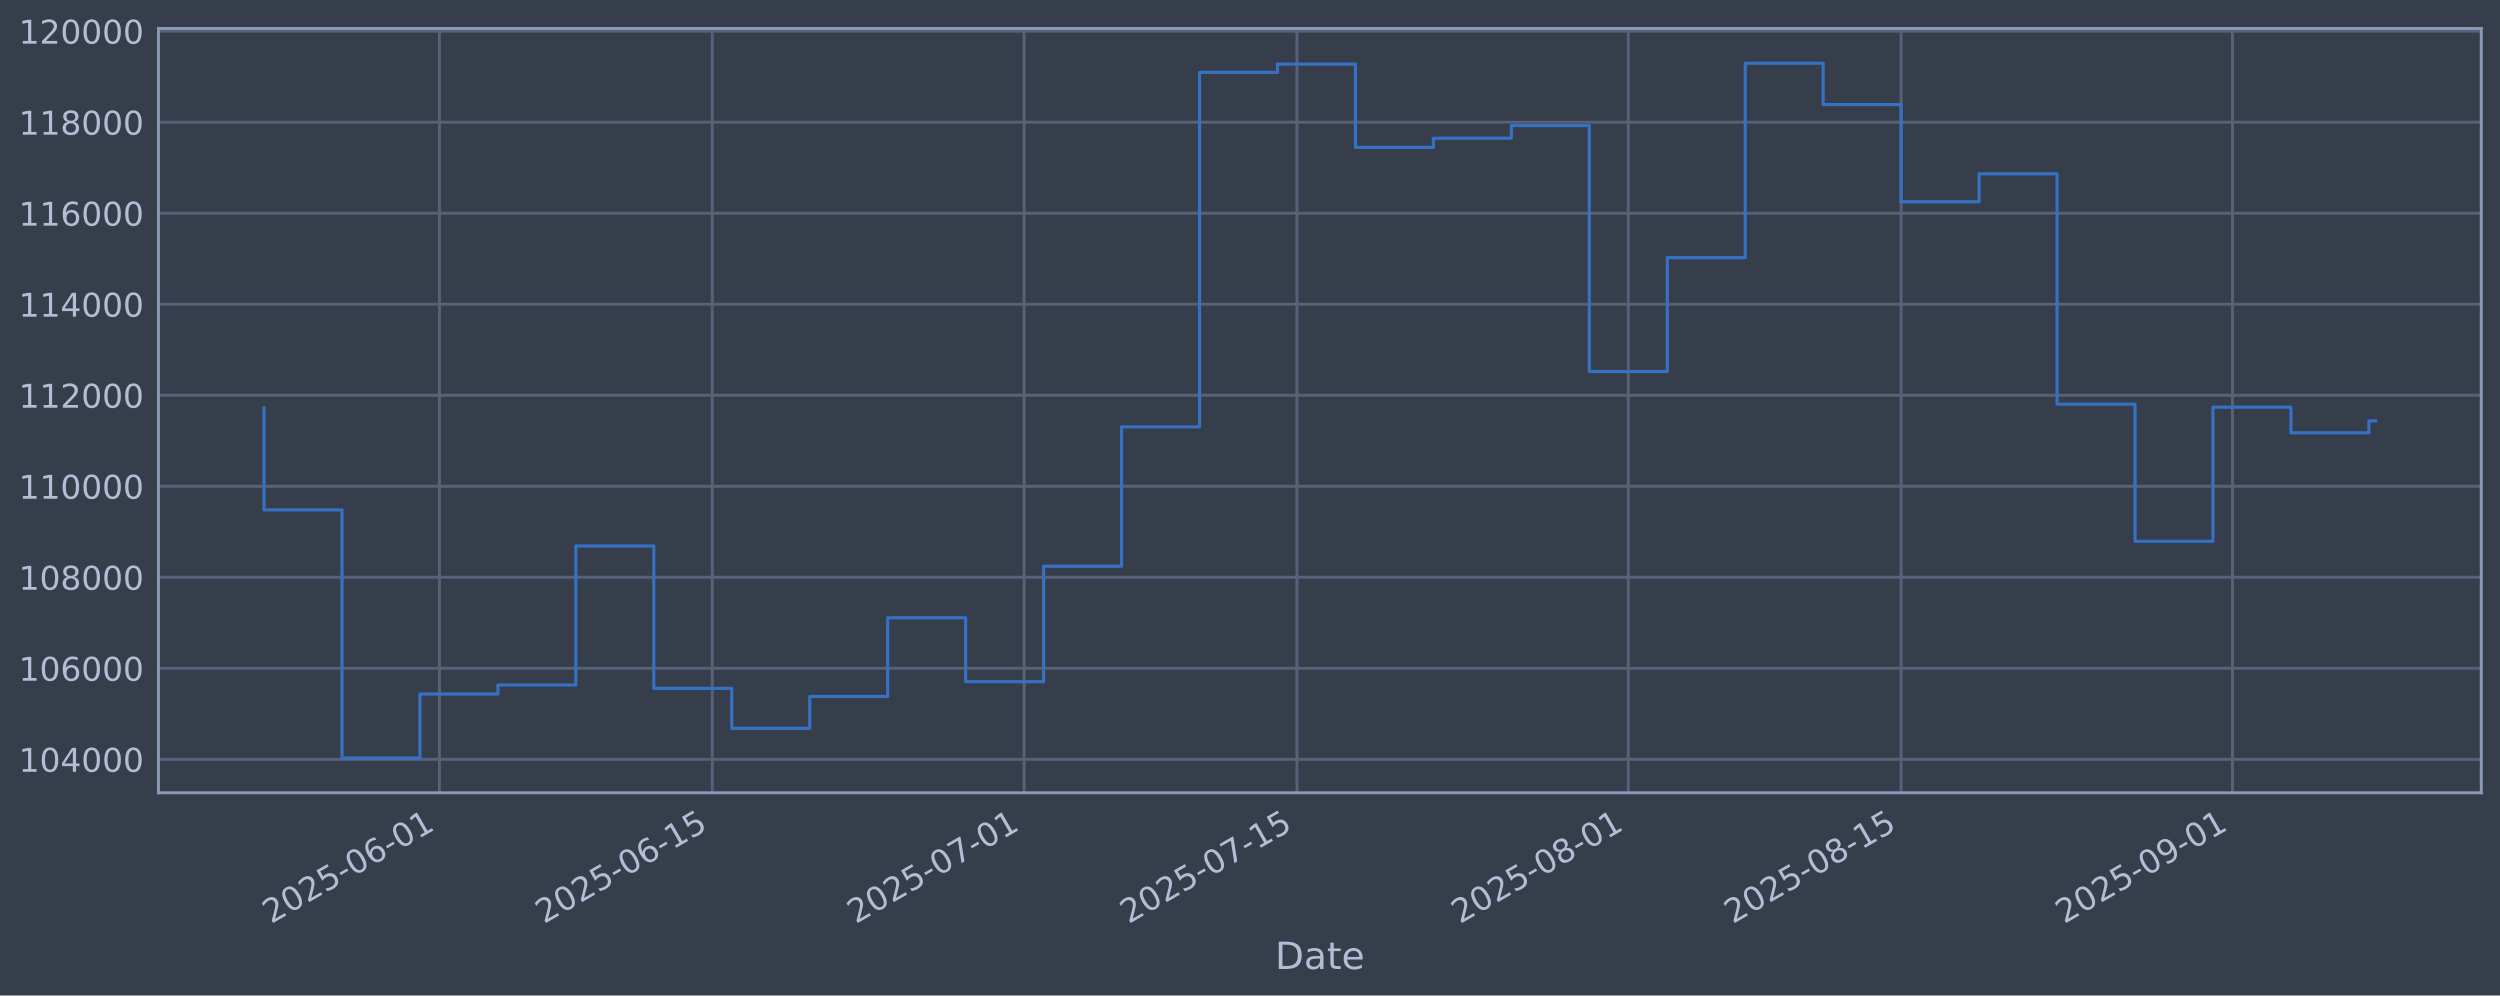
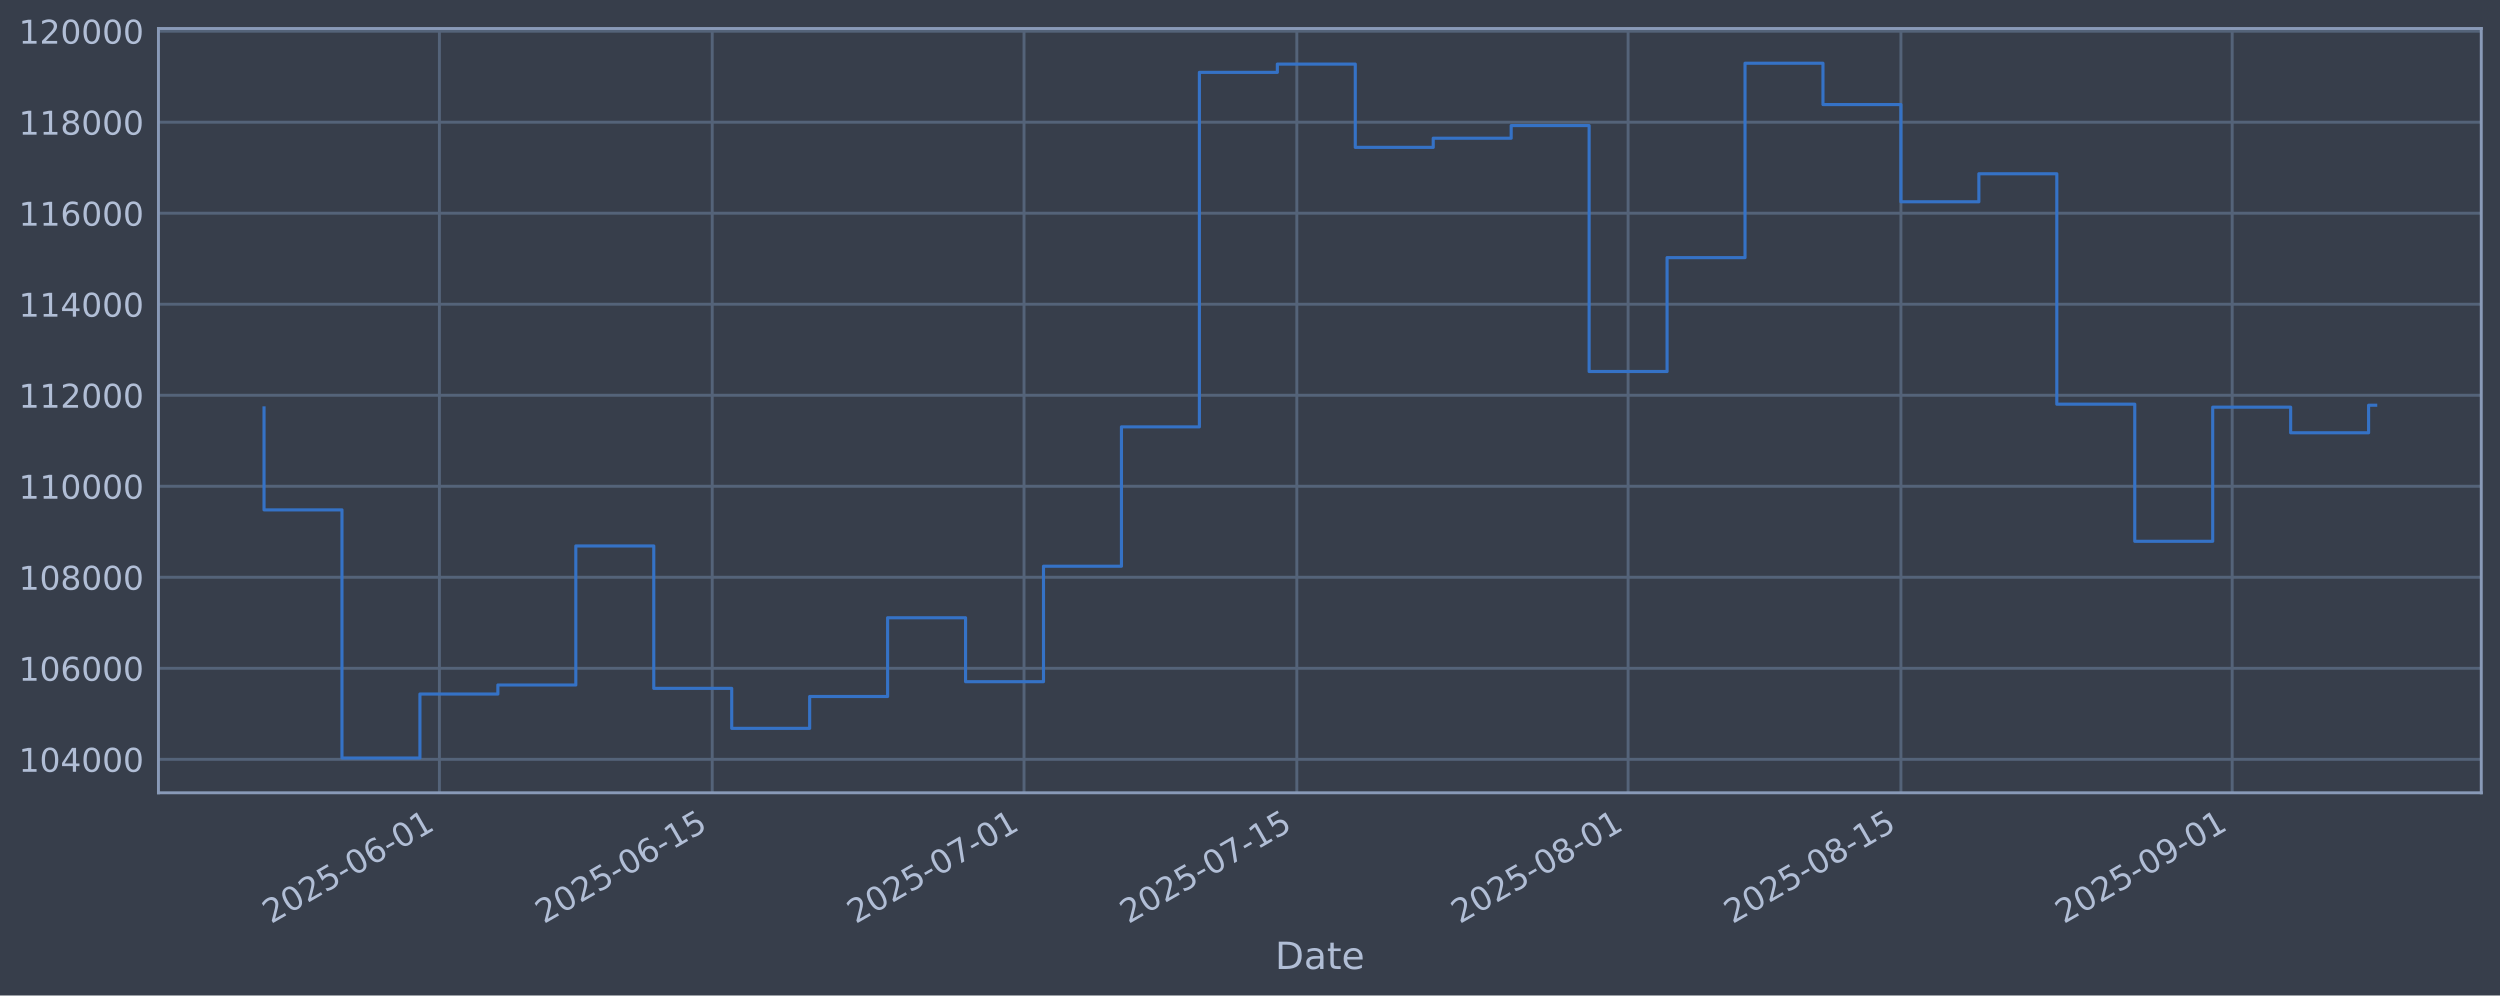
<svg xmlns="http://www.w3.org/2000/svg" xmlns:xlink="http://www.w3.org/1999/xlink" width="960.9pt" height="382.628pt" viewBox="0 0 960.9 382.628" version="1.1">
  <defs>
    <style type="text/css">*{stroke-linejoin: round; stroke-linecap: butt}</style>
  </defs>
  <g id="figure_1">
    <g id="patch_1">
      <path d="M 0 382.628  L 960.9 382.628  L 960.9 0  L 0 0  z " style="fill: #373e4b" />
    </g>
    <g id="axes_1">
      <g id="patch_2">
        <path d="M 60.901 304.718  L 953.701 304.718  L 953.701 10.958  L 60.901 10.958  z " style="fill: #373e4b" />
      </g>
      <g id="matplotlib.axis_1">
        <g id="xtick_1">
          <g id="line2d_1">
-             <path d="M 168.901 304.718  L 168.901 10.958  " clip-path="url(#p92ddf52333)" style="fill: none; stroke: #546379; stroke-width: 1.12; stroke-linecap: square" />
+             <path d="M 168.892 304.718  L 168.892 10.958  " clip-path="url(#pa86966e261)" style="fill: none; stroke: #546379; stroke-width: 1.12; stroke-linecap: square" />
          </g>
          <g id="line2d_2" />
          <g id="text_1">
-             <g style="fill: #b1bed6" transform="translate(104.1751 355.2226) rotate(-30) scale(0.126 -0.126)">
+             <g style="fill: #b1bed6" transform="translate(104.1661 355.2226) rotate(-30) scale(0.126 -0.126)">
              <defs>
                <path id="DejaVuSans-32" d="M 1228 531  L 3431 531  L 3431 0  L 469 0  L 469 531  Q 828 903 1448 1529  Q 2069 2156 2228 2338  Q 2531 2678 2651 2914  Q 2772 3150 2772 3378  Q 2772 3750 2511 3984  Q 2250 4219 1831 4219  Q 1534 4219 1204 4116  Q 875 4013 500 3803  L 500 4441  Q 881 4594 1212 4672  Q 1544 4750 1819 4750  Q 2544 4750 2975 4387  Q 3406 4025 3406 3419  Q 3406 3131 3298 2873  Q 3191 2616 2906 2266  Q 2828 2175 2409 1742  Q 1991 1309 1228 531  z " transform="scale(0.015625)" />
                <path id="DejaVuSans-30" d="M 2034 4250  Q 1547 4250 1301 3770  Q 1056 3291 1056 2328  Q 1056 1369 1301 889  Q 1547 409 2034 409  Q 2525 409 2770 889  Q 3016 1369 3016 2328  Q 3016 3291 2770 3770  Q 2525 4250 2034 4250  z M 2034 4750  Q 2819 4750 3233 4129  Q 3647 3509 3647 2328  Q 3647 1150 3233 529  Q 2819 -91 2034 -91  Q 1250 -91 836 529  Q 422 1150 422 2328  Q 422 3509 836 4129  Q 1250 4750 2034 4750  z " transform="scale(0.015625)" />
                <path id="DejaVuSans-35" d="M 691 4666  L 3169 4666  L 3169 4134  L 1269 4134  L 1269 2991  Q 1406 3038 1543 3061  Q 1681 3084 1819 3084  Q 2600 3084 3056 2656  Q 3513 2228 3513 1497  Q 3513 744 3044 326  Q 2575 -91 1722 -91  Q 1428 -91 1123 -41  Q 819 9 494 109  L 494 744  Q 775 591 1075 516  Q 1375 441 1709 441  Q 2250 441 2565 725  Q 2881 1009 2881 1497  Q 2881 1984 2565 2268  Q 2250 2553 1709 2553  Q 1456 2553 1204 2497  Q 953 2441 691 2322  L 691 4666  z " transform="scale(0.015625)" />
                <path id="DejaVuSans-2d" d="M 313 2009  L 1997 2009  L 1997 1497  L 313 1497  L 313 2009  z " transform="scale(0.015625)" />
                <path id="DejaVuSans-36" d="M 2113 2584  Q 1688 2584 1439 2293  Q 1191 2003 1191 1497  Q 1191 994 1439 701  Q 1688 409 2113 409  Q 2538 409 2786 701  Q 3034 994 3034 1497  Q 3034 2003 2786 2293  Q 2538 2584 2113 2584  z M 3366 4563  L 3366 3988  Q 3128 4100 2886 4159  Q 2644 4219 2406 4219  Q 1781 4219 1451 3797  Q 1122 3375 1075 2522  Q 1259 2794 1537 2939  Q 1816 3084 2150 3084  Q 2853 3084 3261 2657  Q 3669 2231 3669 1497  Q 3669 778 3244 343  Q 2819 -91 2113 -91  Q 1303 -91 875 529  Q 447 1150 447 2328  Q 447 3434 972 4092  Q 1497 4750 2381 4750  Q 2619 4750 2861 4703  Q 3103 4656 3366 4563  z " transform="scale(0.015625)" />
                <path id="DejaVuSans-31" d="M 794 531  L 1825 531  L 1825 4091  L 703 3866  L 703 4441  L 1819 4666  L 2450 4666  L 2450 531  L 3481 531  L 3481 0  L 794 0  L 794 531  z " transform="scale(0.015625)" />
              </defs>
              <use xlink:href="#DejaVuSans-32" />
              <use xlink:href="#DejaVuSans-30" transform="translate(63.62305 0)" />
              <use xlink:href="#DejaVuSans-32" transform="translate(127.2461 0)" />
              <use xlink:href="#DejaVuSans-35" transform="translate(190.8691 0)" />
              <use xlink:href="#DejaVuSans-2d" transform="translate(254.4922 0)" />
              <use xlink:href="#DejaVuSans-30" transform="translate(290.5762 0)" />
              <use xlink:href="#DejaVuSans-36" transform="translate(354.1992 0)" />
              <use xlink:href="#DejaVuSans-2d" transform="translate(417.8223 0)" />
              <use xlink:href="#DejaVuSans-30" transform="translate(453.9062 0)" />
              <use xlink:href="#DejaVuSans-31" transform="translate(517.5293 0)" />
            </g>
          </g>
        </g>
        <g id="xtick_2">
          <g id="line2d_3">
-             <path d="M 273.773 304.718  L 273.773 10.958  " clip-path="url(#p92ddf52333)" style="fill: none; stroke: #546379; stroke-width: 1.12; stroke-linecap: square" />
+             <path d="M 273.75 304.718  L 273.75 10.958  " clip-path="url(#pa86966e261)" style="fill: none; stroke: #546379; stroke-width: 1.12; stroke-linecap: square" />
          </g>
          <g id="line2d_4" />
          <g id="text_2">
-             <g style="fill: #b1bed6" transform="translate(209.048 355.2226) rotate(-30) scale(0.126 -0.126)">
+             <g style="fill: #b1bed6" transform="translate(209.0249 355.2226) rotate(-30) scale(0.126 -0.126)">
              <use xlink:href="#DejaVuSans-32" />
              <use xlink:href="#DejaVuSans-30" transform="translate(63.62305 0)" />
              <use xlink:href="#DejaVuSans-32" transform="translate(127.2461 0)" />
              <use xlink:href="#DejaVuSans-35" transform="translate(190.8691 0)" />
              <use xlink:href="#DejaVuSans-2d" transform="translate(254.4922 0)" />
              <use xlink:href="#DejaVuSans-30" transform="translate(290.5762 0)" />
              <use xlink:href="#DejaVuSans-36" transform="translate(354.1992 0)" />
              <use xlink:href="#DejaVuSans-2d" transform="translate(417.8223 0)" />
              <use xlink:href="#DejaVuSans-31" transform="translate(453.9062 0)" />
              <use xlink:href="#DejaVuSans-35" transform="translate(517.5293 0)" />
            </g>
          </g>
        </g>
        <g id="xtick_3">
          <g id="line2d_5">
-             <path d="M 393.628 304.718  L 393.628 10.958  " clip-path="url(#p92ddf52333)" style="fill: none; stroke: #546379; stroke-width: 1.12; stroke-linecap: square" />
+             <path d="M 393.589 304.718  L 393.589 10.958  " clip-path="url(#pa86966e261)" style="fill: none; stroke: #546379; stroke-width: 1.12; stroke-linecap: square" />
          </g>
          <g id="line2d_6" />
          <g id="text_3">
-             <g style="fill: #b1bed6" transform="translate(328.9027 355.2226) rotate(-30) scale(0.126 -0.126)">
+             <g style="fill: #b1bed6" transform="translate(328.8636 355.2226) rotate(-30) scale(0.126 -0.126)">
              <defs>
                <path id="DejaVuSans-37" d="M 525 4666  L 3525 4666  L 3525 4397  L 1831 0  L 1172 0  L 2766 4134  L 525 4134  L 525 4666  z " transform="scale(0.015625)" />
              </defs>
              <use xlink:href="#DejaVuSans-32" />
              <use xlink:href="#DejaVuSans-30" transform="translate(63.62305 0)" />
              <use xlink:href="#DejaVuSans-32" transform="translate(127.2461 0)" />
              <use xlink:href="#DejaVuSans-35" transform="translate(190.8691 0)" />
              <use xlink:href="#DejaVuSans-2d" transform="translate(254.4922 0)" />
              <use xlink:href="#DejaVuSans-30" transform="translate(290.5762 0)" />
              <use xlink:href="#DejaVuSans-37" transform="translate(354.1992 0)" />
              <use xlink:href="#DejaVuSans-2d" transform="translate(417.8223 0)" />
              <use xlink:href="#DejaVuSans-30" transform="translate(453.9062 0)" />
              <use xlink:href="#DejaVuSans-31" transform="translate(517.5293 0)" />
            </g>
          </g>
        </g>
        <g id="xtick_4">
          <g id="line2d_7">
-             <path d="M 498.501 304.718  L 498.501 10.958  " clip-path="url(#p92ddf52333)" style="fill: none; stroke: #546379; stroke-width: 1.12; stroke-linecap: square" />
+             <path d="M 498.448 304.718  L 498.448 10.958  " clip-path="url(#pa86966e261)" style="fill: none; stroke: #546379; stroke-width: 1.12; stroke-linecap: square" />
          </g>
          <g id="line2d_8" />
          <g id="text_4">
-             <g style="fill: #b1bed6" transform="translate(433.7755 355.2226) rotate(-30) scale(0.126 -0.126)">
+             <g style="fill: #b1bed6" transform="translate(433.7225 355.2226) rotate(-30) scale(0.126 -0.126)">
              <use xlink:href="#DejaVuSans-32" />
              <use xlink:href="#DejaVuSans-30" transform="translate(63.62305 0)" />
              <use xlink:href="#DejaVuSans-32" transform="translate(127.2461 0)" />
              <use xlink:href="#DejaVuSans-35" transform="translate(190.8691 0)" />
              <use xlink:href="#DejaVuSans-2d" transform="translate(254.4922 0)" />
              <use xlink:href="#DejaVuSans-30" transform="translate(290.5762 0)" />
              <use xlink:href="#DejaVuSans-37" transform="translate(354.1992 0)" />
              <use xlink:href="#DejaVuSans-2d" transform="translate(417.8223 0)" />
              <use xlink:href="#DejaVuSans-31" transform="translate(453.9062 0)" />
              <use xlink:href="#DejaVuSans-35" transform="translate(517.5293 0)" />
            </g>
          </g>
        </g>
        <g id="xtick_5">
          <g id="line2d_9">
-             <path d="M 625.847 304.718  L 625.847 10.958  " clip-path="url(#p92ddf52333)" style="fill: none; stroke: #546379; stroke-width: 1.12; stroke-linecap: square" />
+             <path d="M 625.777 304.718  L 625.777 10.958  " clip-path="url(#pa86966e261)" style="fill: none; stroke: #546379; stroke-width: 1.12; stroke-linecap: square" />
          </g>
          <g id="line2d_10" />
          <g id="text_5">
-             <g style="fill: #b1bed6" transform="translate(561.1212 355.2226) rotate(-30) scale(0.126 -0.126)">
+             <g style="fill: #b1bed6" transform="translate(561.0511 355.2226) rotate(-30) scale(0.126 -0.126)">
              <defs>
                <path id="DejaVuSans-38" d="M 2034 2216  Q 1584 2216 1326 1975  Q 1069 1734 1069 1313  Q 1069 891 1326 650  Q 1584 409 2034 409  Q 2484 409 2743 651  Q 3003 894 3003 1313  Q 3003 1734 2745 1975  Q 2488 2216 2034 2216  z M 1403 2484  Q 997 2584 770 2862  Q 544 3141 544 3541  Q 544 4100 942 4425  Q 1341 4750 2034 4750  Q 2731 4750 3128 4425  Q 3525 4100 3525 3541  Q 3525 3141 3298 2862  Q 3072 2584 2669 2484  Q 3125 2378 3379 2068  Q 3634 1759 3634 1313  Q 3634 634 3220 271  Q 2806 -91 2034 -91  Q 1263 -91 848 271  Q 434 634 434 1313  Q 434 1759 690 2068  Q 947 2378 1403 2484  z M 1172 3481  Q 1172 3119 1398 2916  Q 1625 2713 2034 2713  Q 2441 2713 2670 2916  Q 2900 3119 2900 3481  Q 2900 3844 2670 4047  Q 2441 4250 2034 4250  Q 1625 4250 1398 4047  Q 1172 3844 1172 3481  z " transform="scale(0.015625)" />
              </defs>
              <use xlink:href="#DejaVuSans-32" />
              <use xlink:href="#DejaVuSans-30" transform="translate(63.62305 0)" />
              <use xlink:href="#DejaVuSans-32" transform="translate(127.2461 0)" />
              <use xlink:href="#DejaVuSans-35" transform="translate(190.8691 0)" />
              <use xlink:href="#DejaVuSans-2d" transform="translate(254.4922 0)" />
              <use xlink:href="#DejaVuSans-30" transform="translate(290.5762 0)" />
              <use xlink:href="#DejaVuSans-38" transform="translate(354.1992 0)" />
              <use xlink:href="#DejaVuSans-2d" transform="translate(417.8223 0)" />
              <use xlink:href="#DejaVuSans-30" transform="translate(453.9062 0)" />
              <use xlink:href="#DejaVuSans-31" transform="translate(517.5293 0)" />
            </g>
          </g>
        </g>
        <g id="xtick_6">
          <g id="line2d_11">
-             <path d="M 730.72 304.718  L 730.72 10.958  " clip-path="url(#p92ddf52333)" style="fill: none; stroke: #546379; stroke-width: 1.12; stroke-linecap: square" />
+             <path d="M 730.635 304.718  L 730.635 10.958  " clip-path="url(#pa86966e261)" style="fill: none; stroke: #546379; stroke-width: 1.12; stroke-linecap: square" />
          </g>
          <g id="line2d_12" />
          <g id="text_6">
-             <g style="fill: #b1bed6" transform="translate(665.9941 355.2226) rotate(-30) scale(0.126 -0.126)">
+             <g style="fill: #b1bed6" transform="translate(665.9099 355.2226) rotate(-30) scale(0.126 -0.126)">
              <use xlink:href="#DejaVuSans-32" />
              <use xlink:href="#DejaVuSans-30" transform="translate(63.62305 0)" />
              <use xlink:href="#DejaVuSans-32" transform="translate(127.2461 0)" />
              <use xlink:href="#DejaVuSans-35" transform="translate(190.8691 0)" />
              <use xlink:href="#DejaVuSans-2d" transform="translate(254.4922 0)" />
              <use xlink:href="#DejaVuSans-30" transform="translate(290.5762 0)" />
              <use xlink:href="#DejaVuSans-38" transform="translate(354.1992 0)" />
              <use xlink:href="#DejaVuSans-2d" transform="translate(417.8223 0)" />
              <use xlink:href="#DejaVuSans-31" transform="translate(453.9062 0)" />
              <use xlink:href="#DejaVuSans-35" transform="translate(517.5293 0)" />
            </g>
          </g>
        </g>
        <g id="xtick_7">
          <g id="line2d_13">
-             <path d="M 858.065 304.718  L 858.065 10.958  " clip-path="url(#p92ddf52333)" style="fill: none; stroke: #546379; stroke-width: 1.12; stroke-linecap: square" />
+             <path d="M 857.964 304.718  L 857.964 10.958  " clip-path="url(#pa86966e261)" style="fill: none; stroke: #546379; stroke-width: 1.12; stroke-linecap: square" />
          </g>
          <g id="line2d_14" />
          <g id="text_7">
-             <g style="fill: #b1bed6" transform="translate(793.3397 355.2226) rotate(-30) scale(0.126 -0.126)">
+             <g style="fill: #b1bed6" transform="translate(793.2386 355.2226) rotate(-30) scale(0.126 -0.126)">
              <defs>
                <path id="DejaVuSans-39" d="M 703 97  L 703 672  Q 941 559 1184 500  Q 1428 441 1663 441  Q 2288 441 2617 861  Q 2947 1281 2994 2138  Q 2813 1869 2534 1725  Q 2256 1581 1919 1581  Q 1219 1581 811 2004  Q 403 2428 403 3163  Q 403 3881 828 4315  Q 1253 4750 1959 4750  Q 2769 4750 3195 4129  Q 3622 3509 3622 2328  Q 3622 1225 3098 567  Q 2575 -91 1691 -91  Q 1453 -91 1209 -44  Q 966 3 703 97  z M 1959 2075  Q 2384 2075 2632 2365  Q 2881 2656 2881 3163  Q 2881 3666 2632 3958  Q 2384 4250 1959 4250  Q 1534 4250 1286 3958  Q 1038 3666 1038 3163  Q 1038 2656 1286 2365  Q 1534 2075 1959 2075  z " transform="scale(0.015625)" />
              </defs>
              <use xlink:href="#DejaVuSans-32" />
              <use xlink:href="#DejaVuSans-30" transform="translate(63.62305 0)" />
              <use xlink:href="#DejaVuSans-32" transform="translate(127.2461 0)" />
              <use xlink:href="#DejaVuSans-35" transform="translate(190.8691 0)" />
              <use xlink:href="#DejaVuSans-2d" transform="translate(254.4922 0)" />
              <use xlink:href="#DejaVuSans-30" transform="translate(290.5762 0)" />
              <use xlink:href="#DejaVuSans-39" transform="translate(354.1992 0)" />
              <use xlink:href="#DejaVuSans-2d" transform="translate(417.8223 0)" />
              <use xlink:href="#DejaVuSans-30" transform="translate(453.9062 0)" />
              <use xlink:href="#DejaVuSans-31" transform="translate(517.5293 0)" />
            </g>
          </g>
        </g>
        <g id="text_8">
          <g style="fill: #b1bed6" transform="translate(490.0914 372.4337) scale(0.144 -0.144)">
            <defs>
              <path id="DejaVuSans-44" d="M 1259 4147  L 1259 519  L 2022 519  Q 2988 519 3436 956  Q 3884 1394 3884 2338  Q 3884 3275 3436 3711  Q 2988 4147 2022 4147  L 1259 4147  z M 628 4666  L 1925 4666  Q 3281 4666 3915 4102  Q 4550 3538 4550 2338  Q 4550 1131 3912 565  Q 3275 0 1925 0  L 628 0  L 628 4666  z " transform="scale(0.015625)" />
              <path id="DejaVuSans-61" d="M 2194 1759  Q 1497 1759 1228 1600  Q 959 1441 959 1056  Q 959 750 1161 570  Q 1363 391 1709 391  Q 2188 391 2477 730  Q 2766 1069 2766 1631  L 2766 1759  L 2194 1759  z M 3341 1997  L 3341 0  L 2766 0  L 2766 531  Q 2569 213 2275 61  Q 1981 -91 1556 -91  Q 1019 -91 701 211  Q 384 513 384 1019  Q 384 1609 779 1909  Q 1175 2209 1959 2209  L 2766 2209  L 2766 2266  Q 2766 2663 2505 2880  Q 2244 3097 1772 3097  Q 1472 3097 1187 3025  Q 903 2953 641 2809  L 641 3341  Q 956 3463 1253 3523  Q 1550 3584 1831 3584  Q 2591 3584 2966 3190  Q 3341 2797 3341 1997  z " transform="scale(0.015625)" />
              <path id="DejaVuSans-74" d="M 1172 4494  L 1172 3500  L 2356 3500  L 2356 3053  L 1172 3053  L 1172 1153  Q 1172 725 1289 603  Q 1406 481 1766 481  L 2356 481  L 2356 0  L 1766 0  Q 1100 0 847 248  Q 594 497 594 1153  L 594 3053  L 172 3053  L 172 3500  L 594 3500  L 594 4494  L 1172 4494  z " transform="scale(0.015625)" />
              <path id="DejaVuSans-65" d="M 3597 1894  L 3597 1613  L 953 1613  Q 991 1019 1311 708  Q 1631 397 2203 397  Q 2534 397 2845 478  Q 3156 559 3463 722  L 3463 178  Q 3153 47 2828 -22  Q 2503 -91 2169 -91  Q 1331 -91 842 396  Q 353 884 353 1716  Q 353 2575 817 3079  Q 1281 3584 2069 3584  Q 2775 3584 3186 3129  Q 3597 2675 3597 1894  z M 3022 2063  Q 3016 2534 2758 2815  Q 2500 3097 2075 3097  Q 1594 3097 1305 2825  Q 1016 2553 972 2059  L 3022 2063  z " transform="scale(0.015625)" />
            </defs>
            <use xlink:href="#DejaVuSans-44" />
            <use xlink:href="#DejaVuSans-61" transform="translate(77.00195 0)" />
            <use xlink:href="#DejaVuSans-74" transform="translate(138.2812 0)" />
            <use xlink:href="#DejaVuSans-65" transform="translate(177.4902 0)" />
          </g>
        </g>
      </g>
      <g id="matplotlib.axis_2">
        <g id="ytick_1">
          <g id="line2d_15">
-             <path d="M 60.901 291.85  L 953.701 291.85  " clip-path="url(#p92ddf52333)" style="fill: none; stroke: #546379; stroke-width: 1.12; stroke-linecap: square" />
+             <path d="M 60.901 291.85  L 953.701 291.85  " clip-path="url(#pa86966e261)" style="fill: none; stroke: #546379; stroke-width: 1.12; stroke-linecap: square" />
          </g>
          <g id="line2d_16" />
          <g id="text_9">
            <g style="fill: #b1bed6" transform="translate(7.2 296.6367) scale(0.126 -0.126)">
              <defs>
                <path id="DejaVuSans-34" d="M 2419 4116  L 825 1625  L 2419 1625  L 2419 4116  z M 2253 4666  L 3047 4666  L 3047 1625  L 3713 1625  L 3713 1100  L 3047 1100  L 3047 0  L 2419 0  L 2419 1100  L 313 1100  L 313 1709  L 2253 4666  z " transform="scale(0.015625)" />
              </defs>
              <use xlink:href="#DejaVuSans-31" />
              <use xlink:href="#DejaVuSans-30" transform="translate(63.62305 0)" />
              <use xlink:href="#DejaVuSans-34" transform="translate(127.2461 0)" />
              <use xlink:href="#DejaVuSans-30" transform="translate(190.8691 0)" />
              <use xlink:href="#DejaVuSans-30" transform="translate(254.4922 0)" />
              <use xlink:href="#DejaVuSans-30" transform="translate(318.1152 0)" />
            </g>
          </g>
        </g>
        <g id="ytick_2">
          <g id="line2d_17">
-             <path d="M 60.901 256.867  L 953.701 256.867  " clip-path="url(#p92ddf52333)" style="fill: none; stroke: #546379; stroke-width: 1.12; stroke-linecap: square" />
+             <path d="M 60.901 256.867  L 953.701 256.867  " clip-path="url(#pa86966e261)" style="fill: none; stroke: #546379; stroke-width: 1.12; stroke-linecap: square" />
          </g>
          <g id="line2d_18" />
          <g id="text_10">
            <g style="fill: #b1bed6" transform="translate(7.2 261.6538) scale(0.126 -0.126)">
              <use xlink:href="#DejaVuSans-31" />
              <use xlink:href="#DejaVuSans-30" transform="translate(63.62305 0)" />
              <use xlink:href="#DejaVuSans-36" transform="translate(127.2461 0)" />
              <use xlink:href="#DejaVuSans-30" transform="translate(190.8691 0)" />
              <use xlink:href="#DejaVuSans-30" transform="translate(254.4922 0)" />
              <use xlink:href="#DejaVuSans-30" transform="translate(318.1152 0)" />
            </g>
          </g>
        </g>
        <g id="ytick_3">
          <g id="line2d_19">
-             <path d="M 60.901 221.884  L 953.701 221.884  " clip-path="url(#p92ddf52333)" style="fill: none; stroke: #546379; stroke-width: 1.12; stroke-linecap: square" />
+             <path d="M 60.901 221.884  L 953.701 221.884  " clip-path="url(#pa86966e261)" style="fill: none; stroke: #546379; stroke-width: 1.12; stroke-linecap: square" />
          </g>
          <g id="line2d_20" />
          <g id="text_11">
            <g style="fill: #b1bed6" transform="translate(7.2 226.671) scale(0.126 -0.126)">
              <use xlink:href="#DejaVuSans-31" />
              <use xlink:href="#DejaVuSans-30" transform="translate(63.62305 0)" />
              <use xlink:href="#DejaVuSans-38" transform="translate(127.2461 0)" />
              <use xlink:href="#DejaVuSans-30" transform="translate(190.8691 0)" />
              <use xlink:href="#DejaVuSans-30" transform="translate(254.4922 0)" />
              <use xlink:href="#DejaVuSans-30" transform="translate(318.1152 0)" />
            </g>
          </g>
        </g>
        <g id="ytick_4">
          <g id="line2d_21">
-             <path d="M 60.901 186.901  L 953.701 186.901  " clip-path="url(#p92ddf52333)" style="fill: none; stroke: #546379; stroke-width: 1.12; stroke-linecap: square" />
+             <path d="M 60.901 186.901  L 953.701 186.901  " clip-path="url(#pa86966e261)" style="fill: none; stroke: #546379; stroke-width: 1.12; stroke-linecap: square" />
          </g>
          <g id="line2d_22" />
          <g id="text_12">
            <g style="fill: #b1bed6" transform="translate(7.2 191.6882) scale(0.126 -0.126)">
              <use xlink:href="#DejaVuSans-31" />
              <use xlink:href="#DejaVuSans-31" transform="translate(63.62305 0)" />
              <use xlink:href="#DejaVuSans-30" transform="translate(127.2461 0)" />
              <use xlink:href="#DejaVuSans-30" transform="translate(190.8691 0)" />
              <use xlink:href="#DejaVuSans-30" transform="translate(254.4922 0)" />
              <use xlink:href="#DejaVuSans-30" transform="translate(318.1152 0)" />
            </g>
          </g>
        </g>
        <g id="ytick_5">
          <g id="line2d_23">
-             <path d="M 60.901 151.918  L 953.701 151.918  " clip-path="url(#p92ddf52333)" style="fill: none; stroke: #546379; stroke-width: 1.12; stroke-linecap: square" />
+             <path d="M 60.901 151.918  L 953.701 151.918  " clip-path="url(#pa86966e261)" style="fill: none; stroke: #546379; stroke-width: 1.12; stroke-linecap: square" />
          </g>
          <g id="line2d_24" />
          <g id="text_13">
            <g style="fill: #b1bed6" transform="translate(7.2 156.7053) scale(0.126 -0.126)">
              <use xlink:href="#DejaVuSans-31" />
              <use xlink:href="#DejaVuSans-31" transform="translate(63.62305 0)" />
              <use xlink:href="#DejaVuSans-32" transform="translate(127.2461 0)" />
              <use xlink:href="#DejaVuSans-30" transform="translate(190.8691 0)" />
              <use xlink:href="#DejaVuSans-30" transform="translate(254.4922 0)" />
              <use xlink:href="#DejaVuSans-30" transform="translate(318.1152 0)" />
            </g>
          </g>
        </g>
        <g id="ytick_6">
          <g id="line2d_25">
-             <path d="M 60.901 116.936  L 953.701 116.936  " clip-path="url(#p92ddf52333)" style="fill: none; stroke: #546379; stroke-width: 1.12; stroke-linecap: square" />
+             <path d="M 60.901 116.936  L 953.701 116.936  " clip-path="url(#pa86966e261)" style="fill: none; stroke: #546379; stroke-width: 1.12; stroke-linecap: square" />
          </g>
          <g id="line2d_26" />
          <g id="text_14">
            <g style="fill: #b1bed6" transform="translate(7.2 121.7225) scale(0.126 -0.126)">
              <use xlink:href="#DejaVuSans-31" />
              <use xlink:href="#DejaVuSans-31" transform="translate(63.62305 0)" />
              <use xlink:href="#DejaVuSans-34" transform="translate(127.2461 0)" />
              <use xlink:href="#DejaVuSans-30" transform="translate(190.8691 0)" />
              <use xlink:href="#DejaVuSans-30" transform="translate(254.4922 0)" />
              <use xlink:href="#DejaVuSans-30" transform="translate(318.1152 0)" />
            </g>
          </g>
        </g>
        <g id="ytick_7">
          <g id="line2d_27">
-             <path d="M 60.901 81.953  L 953.701 81.953  " clip-path="url(#p92ddf52333)" style="fill: none; stroke: #546379; stroke-width: 1.12; stroke-linecap: square" />
+             <path d="M 60.901 81.953  L 953.701 81.953  " clip-path="url(#pa86966e261)" style="fill: none; stroke: #546379; stroke-width: 1.12; stroke-linecap: square" />
          </g>
          <g id="line2d_28" />
          <g id="text_15">
            <g style="fill: #b1bed6" transform="translate(7.2 86.73969) scale(0.126 -0.126)">
              <use xlink:href="#DejaVuSans-31" />
              <use xlink:href="#DejaVuSans-31" transform="translate(63.62305 0)" />
              <use xlink:href="#DejaVuSans-36" transform="translate(127.2461 0)" />
              <use xlink:href="#DejaVuSans-30" transform="translate(190.8691 0)" />
              <use xlink:href="#DejaVuSans-30" transform="translate(254.4922 0)" />
              <use xlink:href="#DejaVuSans-30" transform="translate(318.1152 0)" />
            </g>
          </g>
        </g>
        <g id="ytick_8">
          <g id="line2d_29">
-             <path d="M 60.901 46.97  L 953.701 46.97  " clip-path="url(#p92ddf52333)" style="fill: none; stroke: #546379; stroke-width: 1.12; stroke-linecap: square" />
+             <path d="M 60.901 46.97  L 953.701 46.97  " clip-path="url(#pa86966e261)" style="fill: none; stroke: #546379; stroke-width: 1.12; stroke-linecap: square" />
          </g>
          <g id="line2d_30" />
          <g id="text_16">
            <g style="fill: #b1bed6" transform="translate(7.2 51.75686) scale(0.126 -0.126)">
              <use xlink:href="#DejaVuSans-31" />
              <use xlink:href="#DejaVuSans-31" transform="translate(63.62305 0)" />
              <use xlink:href="#DejaVuSans-38" transform="translate(127.2461 0)" />
              <use xlink:href="#DejaVuSans-30" transform="translate(190.8691 0)" />
              <use xlink:href="#DejaVuSans-30" transform="translate(254.4922 0)" />
              <use xlink:href="#DejaVuSans-30" transform="translate(318.1152 0)" />
            </g>
          </g>
        </g>
        <g id="ytick_9">
          <g id="line2d_31">
-             <path d="M 60.901 11.987  L 953.701 11.987  " clip-path="url(#p92ddf52333)" style="fill: none; stroke: #546379; stroke-width: 1.12; stroke-linecap: square" />
+             <path d="M 60.901 11.987  L 953.701 11.987  " clip-path="url(#pa86966e261)" style="fill: none; stroke: #546379; stroke-width: 1.12; stroke-linecap: square" />
          </g>
          <g id="line2d_32" />
          <g id="text_17">
            <g style="fill: #b1bed6" transform="translate(7.2 16.77403) scale(0.126 -0.126)">
              <use xlink:href="#DejaVuSans-31" />
              <use xlink:href="#DejaVuSans-32" transform="translate(63.62305 0)" />
              <use xlink:href="#DejaVuSans-30" transform="translate(127.2461 0)" />
              <use xlink:href="#DejaVuSans-30" transform="translate(190.8691 0)" />
              <use xlink:href="#DejaVuSans-30" transform="translate(254.4922 0)" />
              <use xlink:href="#DejaVuSans-30" transform="translate(318.1152 0)" />
            </g>
          </g>
        </g>
      </g>
      <g id="line2d_33">
-         <path d="M 101.482 156.778  L 101.482 195.974  L 131.446 195.974  L 131.446 291.366  L 161.41 291.366  L 161.41 266.759  L 191.373 266.759  L 191.373 263.286  L 221.337 263.286  L 221.337 209.841  L 251.301 209.841  L 251.301 264.586  L 281.264 264.586  L 281.264 279.95  L 311.228 279.95  L 311.228 267.706  L 341.192 267.706  L 341.192 237.446  L 371.155 237.446  L 371.155 262.012  L 401.119 262.012  L 401.119 217.631  L 431.083 217.631  L 431.083 164.07  L 461.046 164.07  L 461.046 27.81  L 491.01 27.81  L 491.01 24.636  L 520.974 24.636  L 520.974 56.646  L 550.937 56.646  L 550.937 53.121  L 580.901 53.121  L 580.901 48.272  L 610.865 48.272  L 610.865 142.793  L 640.829 142.793  L 640.829 99.016  L 670.792 99.016  L 670.792 24.311  L 700.756 24.311  L 700.756 40.185  L 730.72 40.185  L 730.72 77.56  L 760.683 77.56  L 760.683 66.788  L 790.647 66.788  L 790.647 155.356  L 820.611 155.356  L 820.611 208.052  L 850.574 208.052  L 850.574 156.509  L 880.538 156.509  L 880.538 166.341  L 910.502 166.341  L 910.502 161.752  L 913.119 161.752  " clip-path="url(#p92ddf52333)" style="fill: none; stroke: #3572c6; stroke-width: 1.2; stroke-linecap: square" />
+         <path d="M 101.482 156.778  L 101.482 195.974  L 131.442 195.974  L 131.442 291.366  L 161.402 291.366  L 161.402 266.759  L 191.361 266.759  L 191.361 263.286  L 221.321 263.286  L 221.321 209.841  L 251.281 209.841  L 251.281 264.586  L 281.24 264.586  L 281.24 279.95  L 311.2 279.95  L 311.2 267.706  L 341.16 267.706  L 341.16 237.446  L 371.119 237.446  L 371.119 262.012  L 401.079 262.012  L 401.079 217.631  L 431.039 217.631  L 431.039 164.07  L 460.998 164.07  L 460.998 27.81  L 490.958 27.81  L 490.958 24.636  L 520.918 24.636  L 520.918 56.646  L 550.877 56.646  L 550.877 53.121  L 580.837 53.121  L 580.837 48.272  L 610.797 48.272  L 610.797 142.793  L 640.756 142.793  L 640.756 99.016  L 670.716 99.016  L 670.716 24.311  L 700.676 24.311  L 700.676 40.185  L 730.635 40.185  L 730.635 77.56  L 760.595 77.56  L 760.595 66.788  L 790.555 66.788  L 790.555 155.356  L 820.514 155.356  L 820.514 208.052  L 850.474 208.052  L 850.474 156.509  L 880.434 156.509  L 880.434 166.341  L 910.393 166.341  L 910.393 155.757  L 913.119 155.757  " clip-path="url(#pa86966e261)" style="fill: none; stroke: #3572c6; stroke-width: 1.2; stroke-linecap: square" />
      </g>
      <g id="patch_3">
        <path d="M 60.901 304.718  L 60.901 10.958  " style="fill: none; stroke: #899ab8; stroke-width: 1.12; stroke-linejoin: miter; stroke-linecap: square" />
      </g>
      <g id="patch_4">
        <path d="M 953.701 304.718  L 953.701 10.958  " style="fill: none; stroke: #899ab8; stroke-width: 1.12; stroke-linejoin: miter; stroke-linecap: square" />
      </g>
      <g id="patch_5">
        <path d="M 60.901 304.718  L 953.701 304.718  " style="fill: none; stroke: #899ab8; stroke-width: 1.12; stroke-linejoin: miter; stroke-linecap: square" />
      </g>
      <g id="patch_6">
        <path d="M 60.901 10.958  L 953.701 10.958  " style="fill: none; stroke: #899ab8; stroke-width: 1.12; stroke-linejoin: miter; stroke-linecap: square" />
      </g>
    </g>
  </g>
  <defs>
-     <clipPath id="p92ddf52333">
+     <clipPath id="pa86966e261">
      <rect x="60.901" y="10.958" width="892.8" height="293.76" />
    </clipPath>
  </defs>
</svg>
